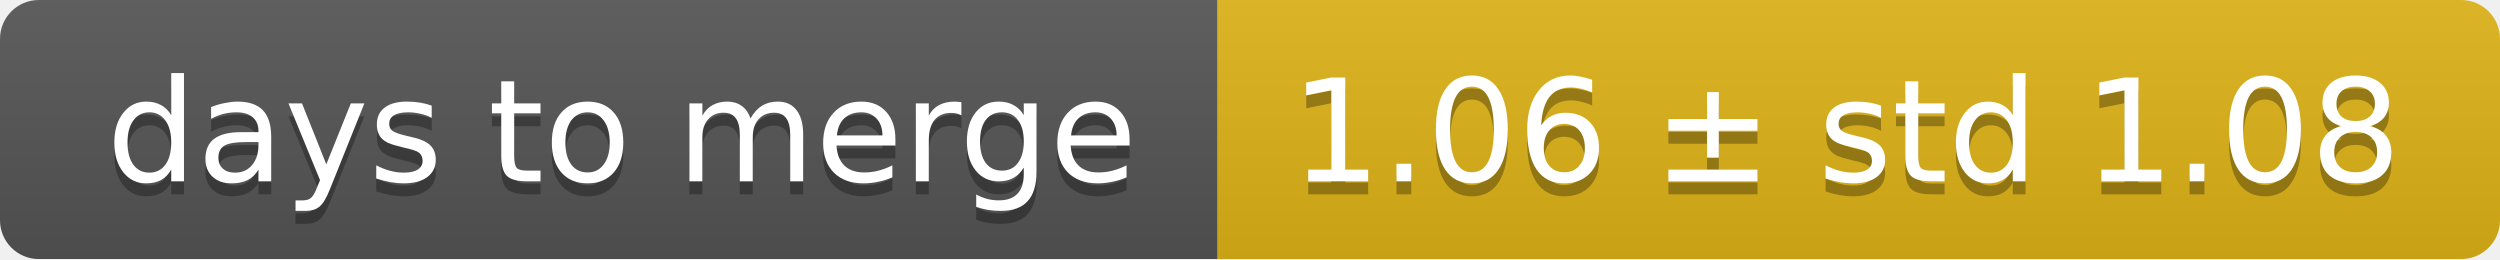
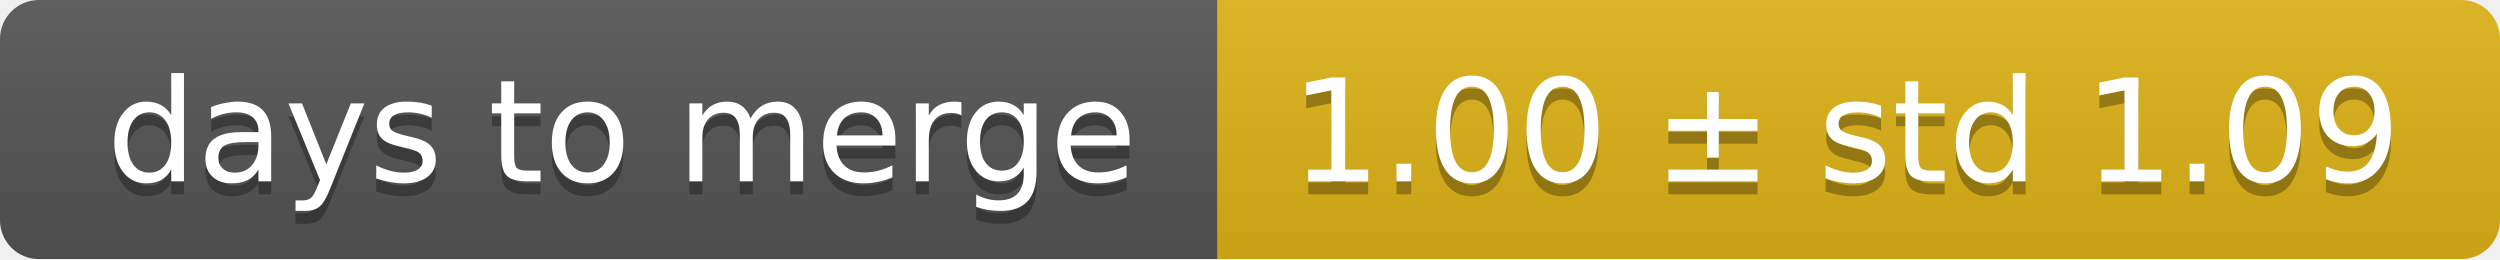
<svg xmlns="http://www.w3.org/2000/svg" width="193" height="20">
  <linearGradient id="smooth" x2="0" y2="100%">
    <stop offset="0" stop-color="#bbb" stop-opacity=".1" />
    <stop offset="1" stop-opacity=".1" />
  </linearGradient>
  <mask id="round">
    <rect width="193" height="20" rx="3" fill="#fff" />
  </mask>
  <g mask="url(#round)">
    <rect width="94" height="20" fill="#555" />
    <rect x="94" width="99" height="20" fill="#dfb317" />
    <rect width="193" height="20" fill="url(#smooth)" />
  </g>
  <g fill="#fff" text-anchor="middle" font-family="DejaVu Sans,Verdana,Geneva,sans-serif" font-size="11">
    <text x="48" y="15" fill="#010101" fill-opacity=".3">days to merge</text>
    <text x="48" y="14">days to merge</text>
-     <text x="142.5" y="15" fill="#010101" fill-opacity=".3">1.06 ± std 1.08</text>
-     <text x="142.5" y="14">1.06 ± std 1.08</text>
+     <text x="142.5" y="15" fill="#010101" fill-opacity=".3">1.00 ± std 1.09</text>
+     <text x="142.5" y="14">1.00 ± std 1.09</text>
  </g>
</svg>
